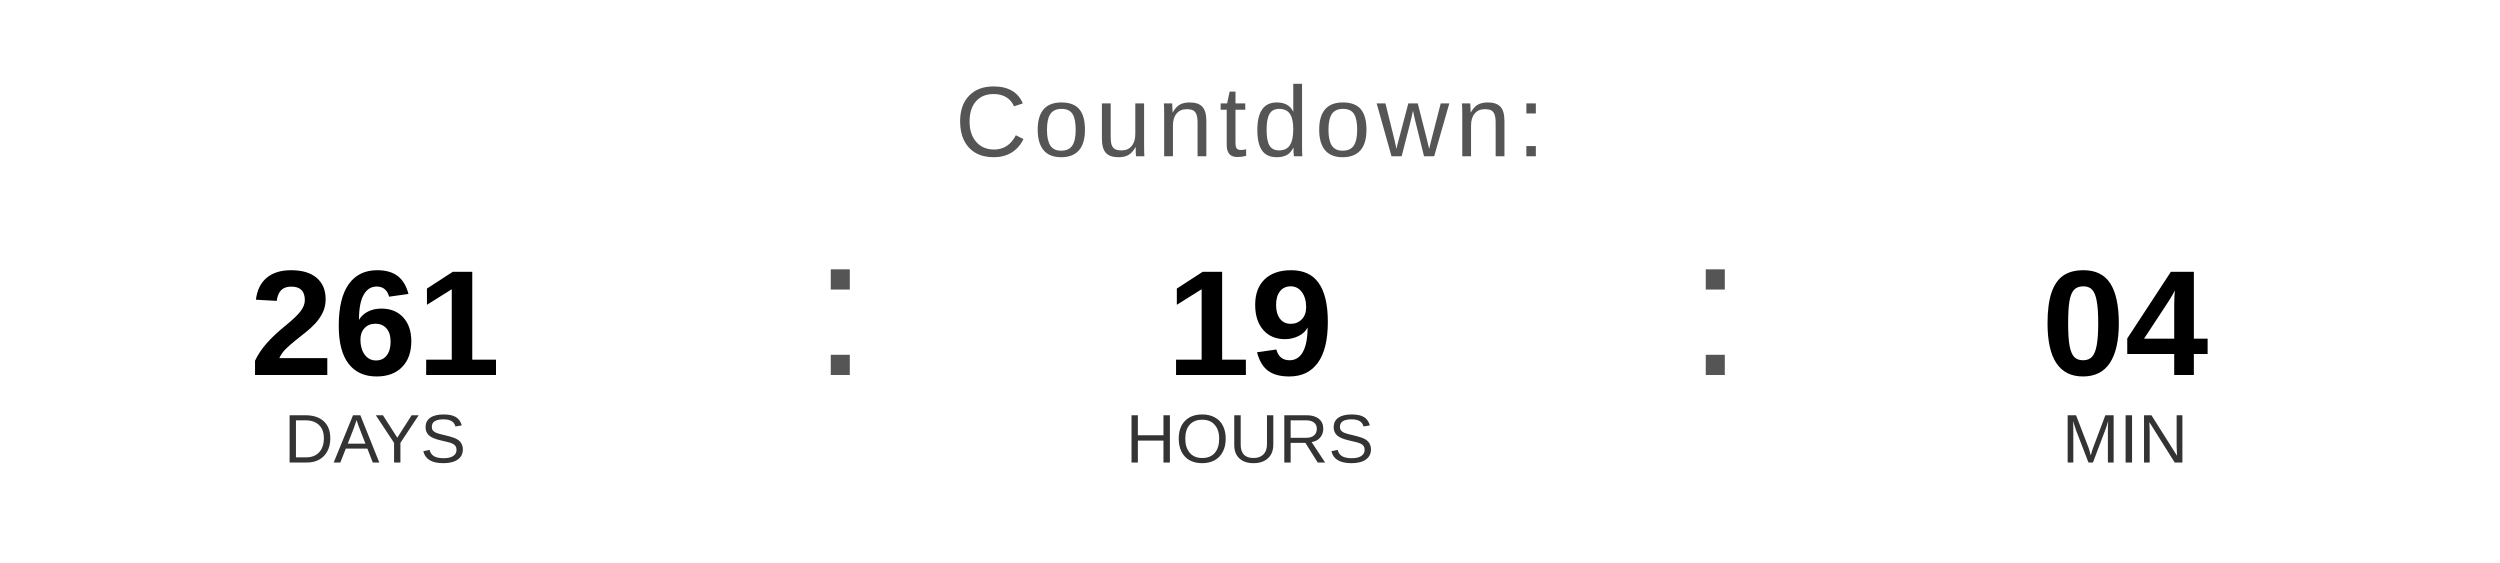
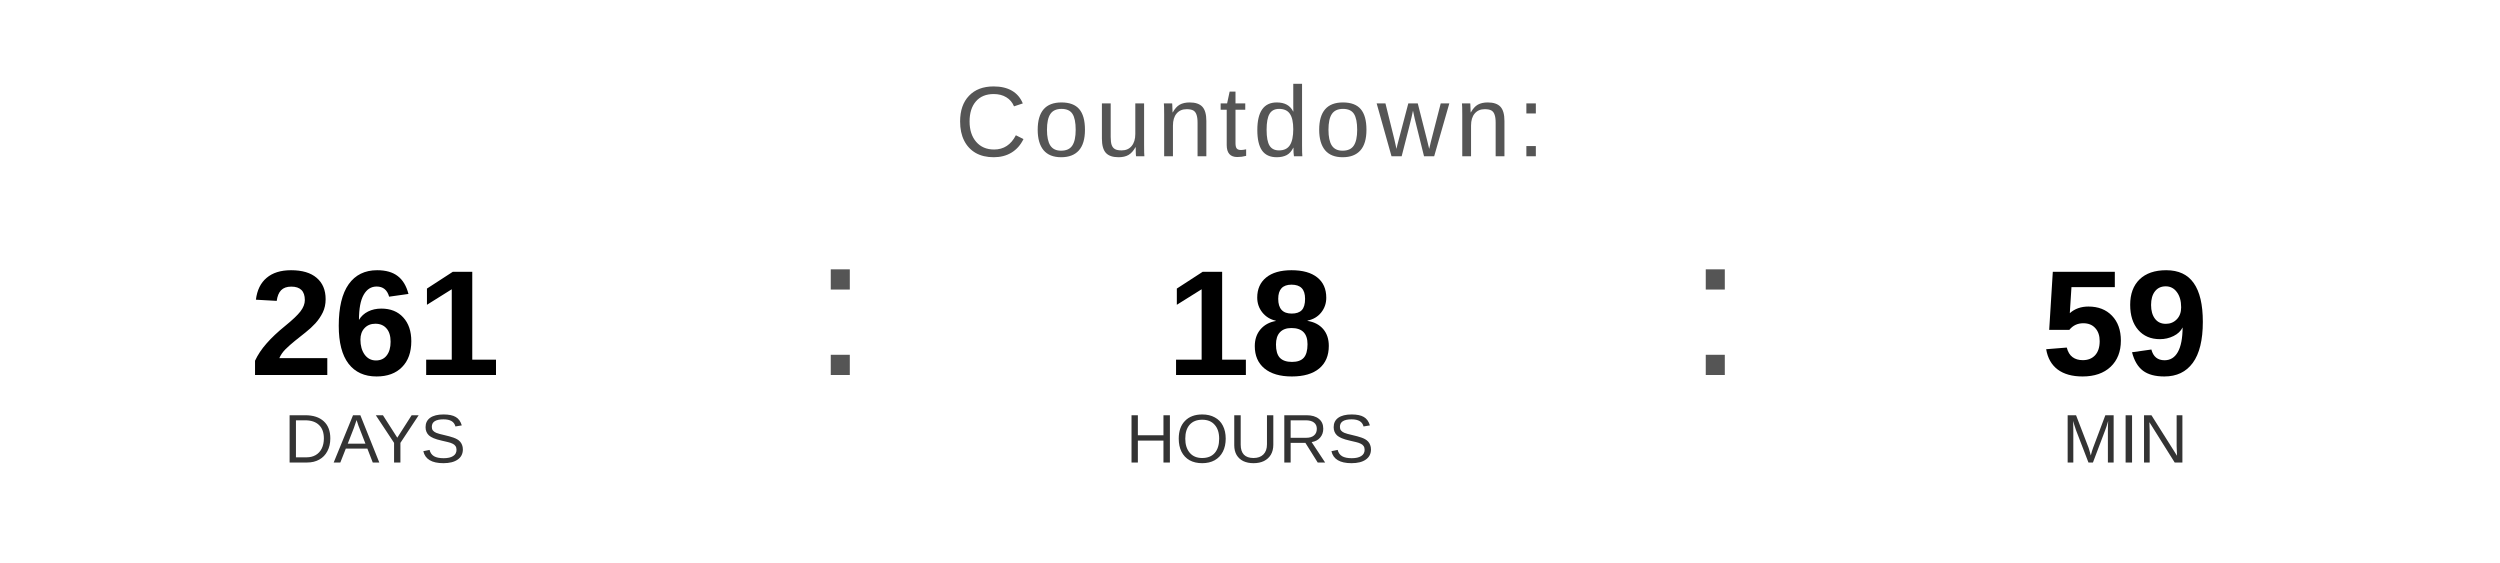
<svg xmlns="http://www.w3.org/2000/svg" width="400" height="90" viewBox="0 0 400 90">
  <text x="200" y="25" font-family="Arial, Helvetica, sans-serif" font-size="16" fill="#555555" text-anchor="middle" letter-spacing="1">
    Countdown:
  </text>
  <text x="60" y="60" font-family="Arial, Helvetica, sans-serif" font-size="24" font-weight="bold" fill="#000000" text-anchor="middle">261</text>
  <text x="60" y="74" font-family="Arial, Helvetica, sans-serif" font-size="11" fill="#333333" text-anchor="middle">DAYS</text>
  <text x="130" y="60" font-family="Arial, sans-serif" font-size="32" fill="#555555">:</text>
-   <text x="200" y="60" font-family="Arial, Helvetica, sans-serif" font-size="24" font-weight="bold" fill="#000000" text-anchor="middle">19</text>
+   <text x="200" y="60" font-family="Arial, Helvetica, sans-serif" font-size="24" font-weight="bold" fill="#000000" text-anchor="middle">18</text>
  <text x="200" y="74" font-family="Arial, Helvetica, sans-serif" font-size="11" fill="#333333" text-anchor="middle">HOURS</text>
  <text x="270" y="60" font-family="Arial, sans-serif" font-size="32" fill="#555555">:</text>
-   <text x="340" y="60" font-family="Arial, Helvetica, sans-serif" font-size="24" font-weight="bold" fill="#000000" text-anchor="middle">04</text>
+   <text x="340" y="60" font-family="Arial, Helvetica, sans-serif" font-size="24" font-weight="bold" fill="#000000" text-anchor="middle">59</text>
  <text x="340" y="74" font-family="Arial, Helvetica, sans-serif" font-size="11" fill="#333333" text-anchor="middle">MIN</text>
</svg>
